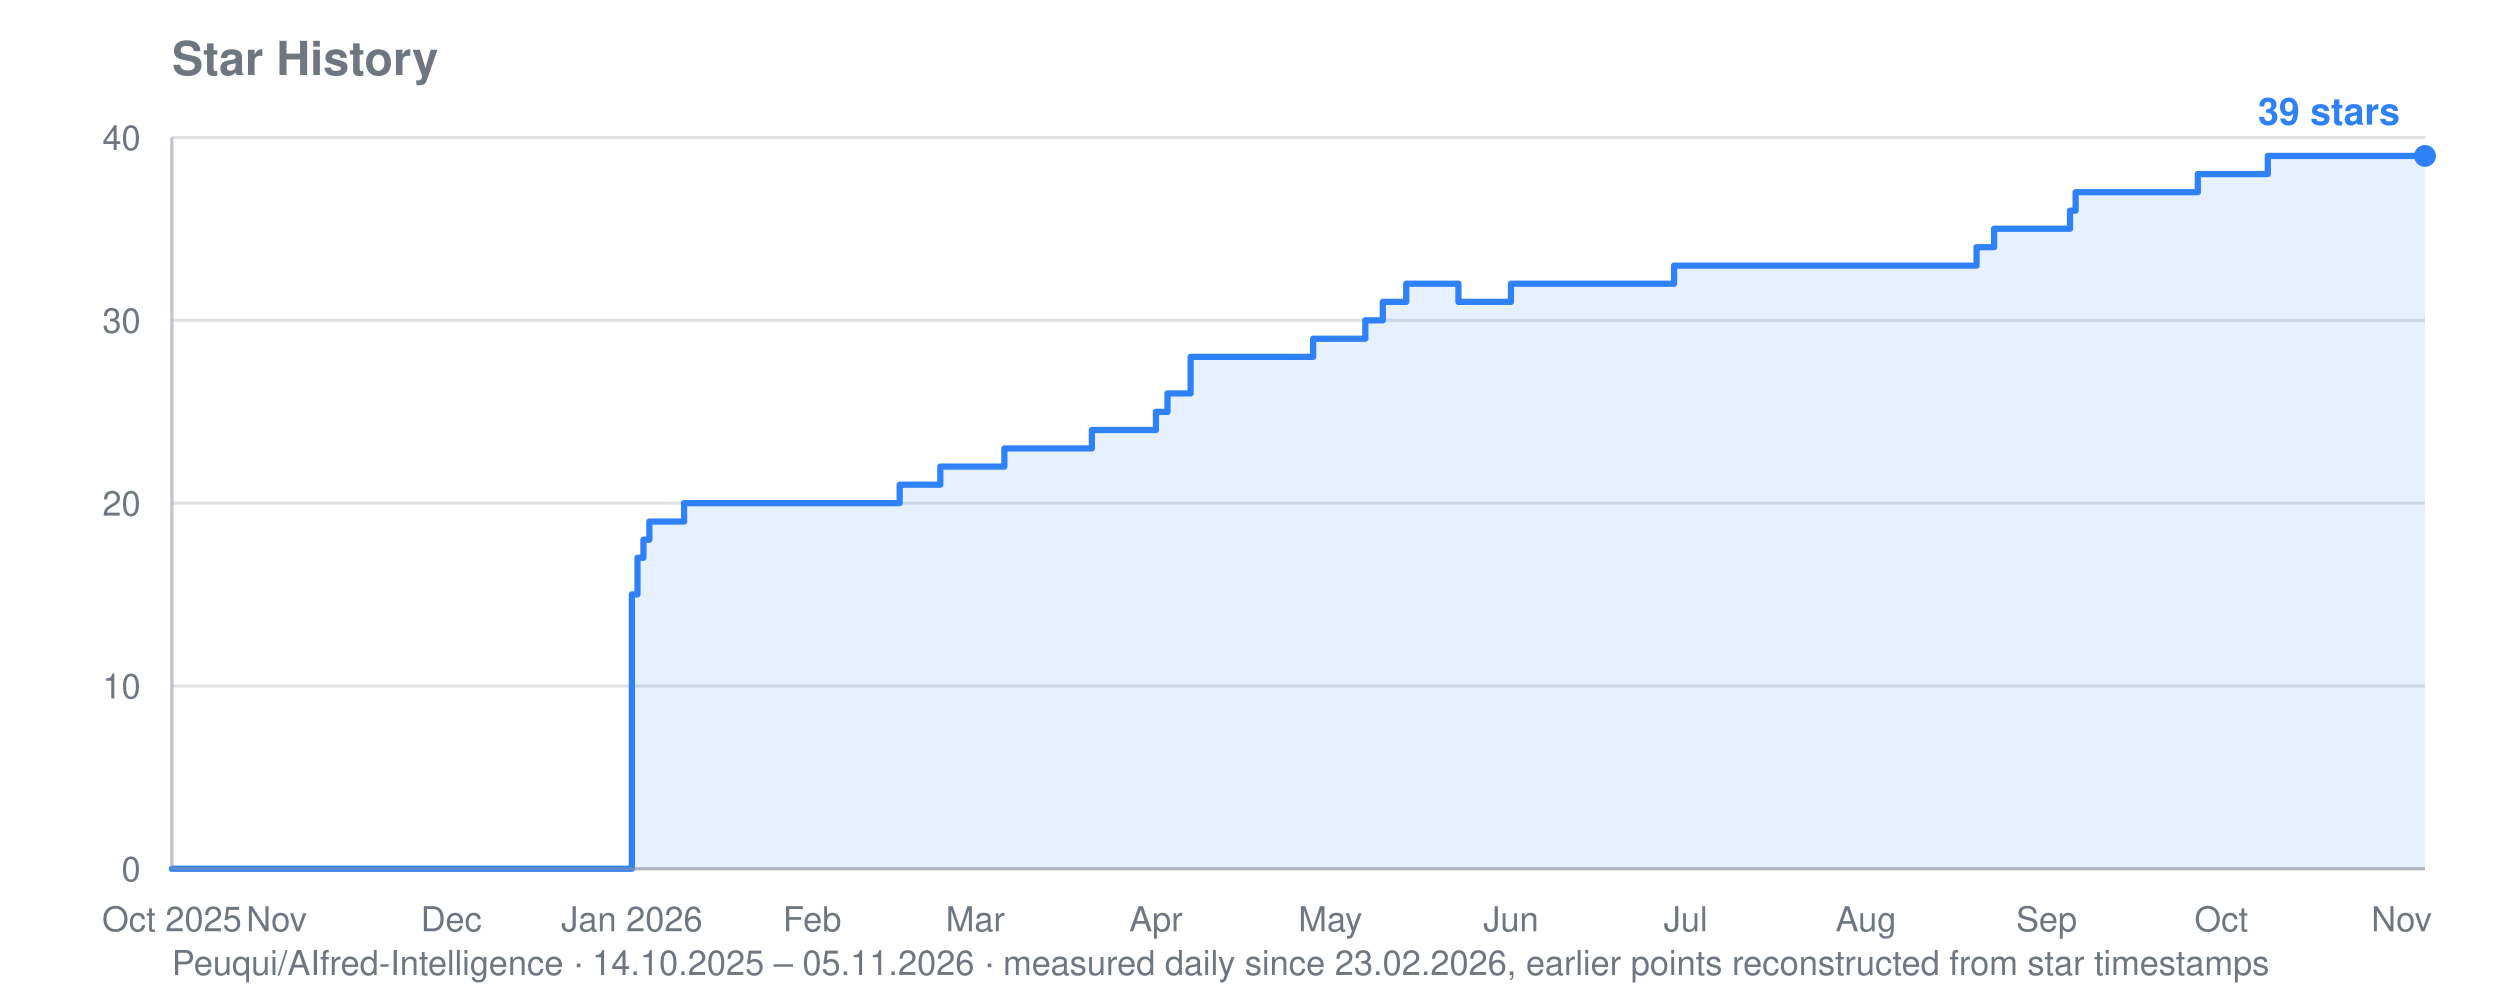
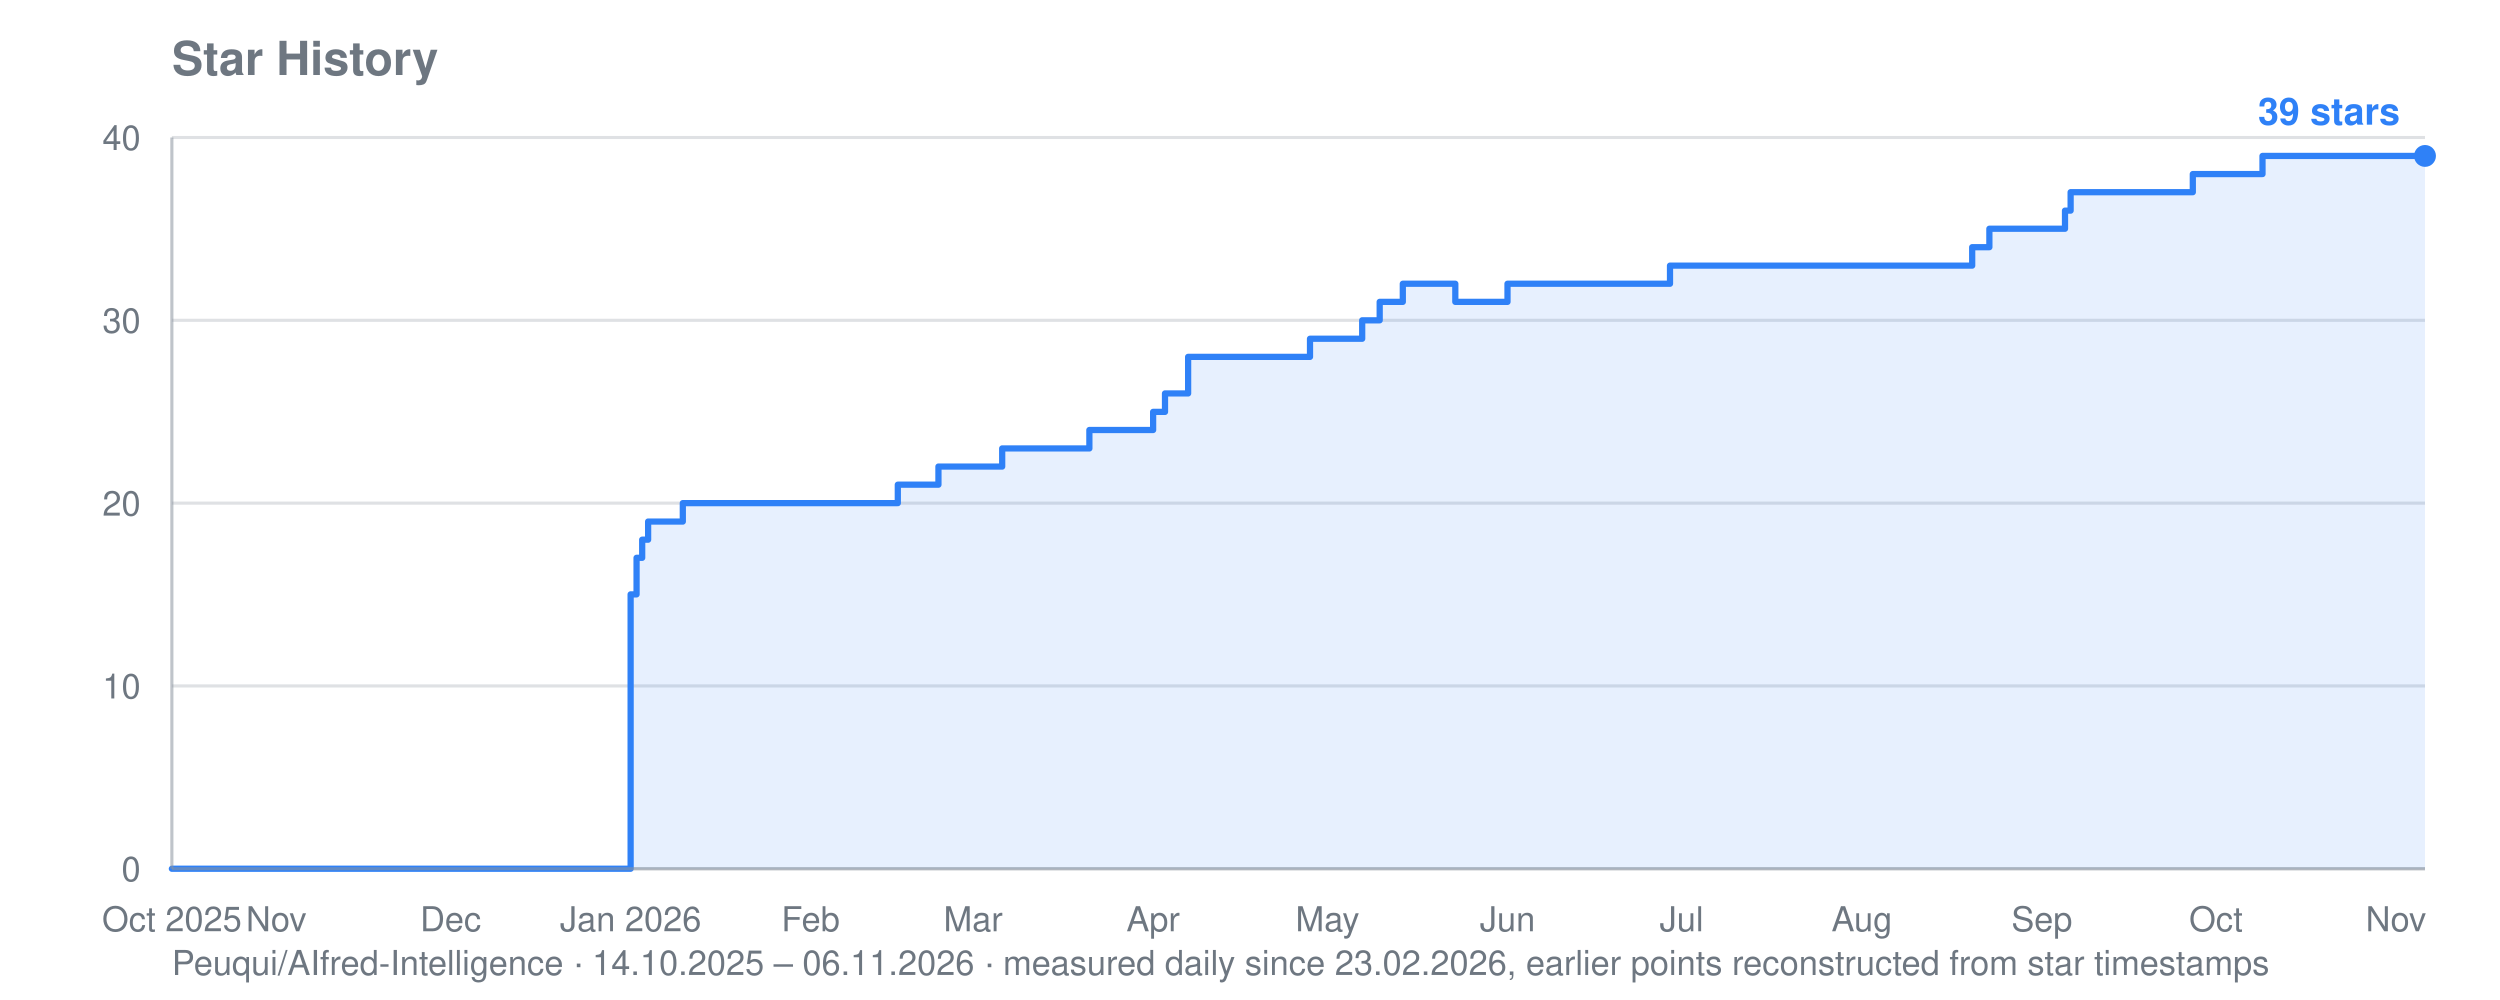
<svg xmlns="http://www.w3.org/2000/svg" viewBox="0 0 800 320" width="800" height="320" role="img" aria-label="Star history for Peuqui/AIfred-Intelligence: 39 stars">
  <text font-family="system-ui, -apple-system, Segoe UI, Helvetica, Arial, sans-serif" font-size="15" font-weight="600" fill="#6e7781" x="55" y="24">Star History</text>
-   <text font-family="system-ui, -apple-system, Segoe UI, Helvetica, Arial, sans-serif" font-size="11" fill="#6e7781" x="55" y="312">Peuqui/AIfred-Intelligence · 14.10.2025 – 05.11.2026 · measured daily since 23.02.2026, earlier points reconstructed from star timestamps</text>
+   <text font-family="system-ui, -apple-system, Segoe UI, Helvetica, Arial, sans-serif" font-size="11" fill="#6e7781" x="55" y="312">Peuqui/AIfred-Intelligence · 14.10.2025 – 06.11.2026 · measured daily since 23.02.2026, earlier points reconstructed from star timestamps</text>
  <line stroke="#8b949e" stroke-width="1" opacity="0.28" x1="55" y1="278.0" x2="776" y2="278.0" />
  <text font-family="system-ui, -apple-system, Segoe UI, Helvetica, Arial, sans-serif" font-size="11" fill="#6e7781" x="45" y="282.0" text-anchor="end">0</text>
  <line stroke="#8b949e" stroke-width="1" opacity="0.28" x1="55" y1="219.5" x2="776" y2="219.5" />
  <text font-family="system-ui, -apple-system, Segoe UI, Helvetica, Arial, sans-serif" font-size="11" fill="#6e7781" x="45" y="223.5" text-anchor="end">10</text>
  <line stroke="#8b949e" stroke-width="1" opacity="0.28" x1="55" y1="161.0" x2="776" y2="161.0" />
  <text font-family="system-ui, -apple-system, Segoe UI, Helvetica, Arial, sans-serif" font-size="11" fill="#6e7781" x="45" y="165.0" text-anchor="end">20</text>
  <line stroke="#8b949e" stroke-width="1" opacity="0.28" x1="55" y1="102.5" x2="776" y2="102.5" />
  <text font-family="system-ui, -apple-system, Segoe UI, Helvetica, Arial, sans-serif" font-size="11" fill="#6e7781" x="45" y="106.5" text-anchor="end">30</text>
  <line stroke="#8b949e" stroke-width="1" opacity="0.28" x1="55" y1="44.0" x2="776" y2="44.0" />
  <text font-family="system-ui, -apple-system, Segoe UI, Helvetica, Arial, sans-serif" font-size="11" fill="#6e7781" x="45" y="48.0" text-anchor="end">40</text>
  <text font-family="system-ui, -apple-system, Segoe UI, Helvetica, Arial, sans-serif" font-size="11" fill="#6e7781" x="55.0" y="298" text-anchor="middle">Oct 2025</text>
-   <text font-family="system-ui, -apple-system, Segoe UI, Helvetica, Arial, sans-serif" font-size="11" fill="#6e7781" x="88.5" y="298" text-anchor="middle">Nov</text>
-   <text font-family="system-ui, -apple-system, Segoe UI, Helvetica, Arial, sans-serif" font-size="11" fill="#6e7781" x="144.4" y="298" text-anchor="middle">Dec</text>
-   <text font-family="system-ui, -apple-system, Segoe UI, Helvetica, Arial, sans-serif" font-size="11" fill="#6e7781" x="202.2" y="298" text-anchor="middle">Jan 2026</text>
-   <text font-family="system-ui, -apple-system, Segoe UI, Helvetica, Arial, sans-serif" font-size="11" fill="#6e7781" x="259.9" y="298" text-anchor="middle">Feb</text>
-   <text font-family="system-ui, -apple-system, Segoe UI, Helvetica, Arial, sans-serif" font-size="11" fill="#6e7781" x="312.1" y="298" text-anchor="middle">Mar</text>
-   <text font-family="system-ui, -apple-system, Segoe UI, Helvetica, Arial, sans-serif" font-size="11" fill="#6e7781" x="369.9" y="298" text-anchor="middle">Apr</text>
-   <text font-family="system-ui, -apple-system, Segoe UI, Helvetica, Arial, sans-serif" font-size="11" fill="#6e7781" x="425.7" y="298" text-anchor="middle">May</text>
-   <text font-family="system-ui, -apple-system, Segoe UI, Helvetica, Arial, sans-serif" font-size="11" fill="#6e7781" x="483.5" y="298" text-anchor="middle">Jun</text>
-   <text font-family="system-ui, -apple-system, Segoe UI, Helvetica, Arial, sans-serif" font-size="11" fill="#6e7781" x="539.4" y="298" text-anchor="middle">Jul</text>
-   <text font-family="system-ui, -apple-system, Segoe UI, Helvetica, Arial, sans-serif" font-size="11" fill="#6e7781" x="597.1" y="298" text-anchor="middle">Aug</text>
-   <text font-family="system-ui, -apple-system, Segoe UI, Helvetica, Arial, sans-serif" font-size="11" fill="#6e7781" x="654.9" y="298" text-anchor="middle">Sep</text>
-   <text font-family="system-ui, -apple-system, Segoe UI, Helvetica, Arial, sans-serif" font-size="11" fill="#6e7781" x="710.8" y="298" text-anchor="middle">Oct</text>
-   <text font-family="system-ui, -apple-system, Segoe UI, Helvetica, Arial, sans-serif" font-size="11" fill="#6e7781" x="768.5" y="298" text-anchor="middle">Nov</text>
-   <polygon fill="#2f81f7" opacity="0.12" points="55.0,278.0 55.0,278.0 202.2,278.0 202.2,190.2 204.0,190.2 204.0,178.5 205.9,178.5 205.9,172.7 207.8,172.7 207.8,166.9 218.9,166.9 218.9,161.0 287.9,161.0 287.9,155.1 300.9,155.1 300.9,149.3 302.8,149.3 302.8,149.3 304.6,149.3 304.6,149.3 306.5,149.3 306.5,149.3 308.4,149.3 308.4,149.3 310.2,149.3 310.2,149.3 312.1,149.3 312.1,149.3 314.0,149.3 314.0,149.3 315.8,149.3 315.8,149.3 317.7,149.3 317.7,149.3 319.6,149.3 319.6,149.3 321.4,149.3 321.4,143.5 323.3,143.5 323.3,143.5 325.1,143.5 325.1,143.5 327.0,143.5 327.0,143.5 328.9,143.5 328.9,143.5 330.7,143.5 330.7,143.5 332.6,143.5 332.6,143.5 334.5,143.5 334.5,143.5 336.3,143.5 336.3,143.5 338.2,143.5 338.2,143.5 340.0,143.5 340.0,143.5 341.9,143.5 341.9,143.5 343.8,143.5 343.8,143.5 345.6,143.5 345.6,143.5 347.5,143.5 347.5,143.5 349.4,143.5 349.4,137.6 351.2,137.6 351.2,137.6 353.1,137.6 353.1,137.6 355.0,137.6 355.0,137.6 356.8,137.6 356.8,137.6 358.7,137.6 358.7,137.6 360.5,137.6 360.5,137.6 362.4,137.6 362.4,137.6 364.3,137.6 364.3,137.6 369.9,137.6 369.9,131.8 371.7,131.8 371.7,131.8 373.6,131.8 373.6,125.9 375.4,125.9 375.4,125.9 377.3,125.9 377.3,125.9 381.0,125.9 381.0,114.2 382.9,114.2 382.9,114.2 384.8,114.2 384.8,114.2 386.6,114.2 386.6,114.2 388.5,114.2 388.5,114.2 390.3,114.2 390.3,114.2 392.2,114.2 392.2,114.2 394.1,114.2 394.1,114.2 395.9,114.2 395.9,114.2 397.8,114.2 397.8,114.2 399.7,114.2 399.7,114.2 401.5,114.2 401.5,114.2 403.4,114.2 403.4,114.2 405.3,114.2 405.3,114.2 407.1,114.2 407.1,114.2 409.0,114.2 409.0,114.2 410.8,114.2 410.8,114.2 412.7,114.2 412.7,114.2 414.6,114.2 414.6,114.2 416.4,114.2 416.4,114.2 418.3,114.2 418.3,114.2 420.2,114.2 420.2,108.4 422.0,108.4 422.0,108.4 423.9,108.4 423.9,108.4 425.7,108.4 425.7,108.4 427.6,108.4 427.6,108.4 429.5,108.4 429.5,108.4 431.3,108.4 431.3,108.4 433.2,108.4 433.2,108.4 435.1,108.4 435.1,108.4 436.9,108.4 436.9,102.5 438.8,102.5 438.8,102.5 440.7,102.5 440.7,102.5 442.5,102.5 442.5,96.6 444.4,96.6 444.4,96.6 446.2,96.6 446.2,96.6 448.1,96.6 448.1,96.6 450.0,96.6 450.0,90.8 451.8,90.8 451.8,90.8 453.7,90.8 453.7,90.8 455.6,90.8 455.6,90.8 457.4,90.8 457.4,90.8 459.3,90.8 459.3,90.8 461.1,90.8 461.1,90.8 463.0,90.8 463.0,90.8 464.9,90.8 464.9,90.8 466.7,90.8 466.7,96.6 468.6,96.6 468.6,96.6 470.5,96.6 470.5,96.6 472.3,96.6 472.3,96.6 474.2,96.6 474.2,96.6 476.0,96.6 476.0,96.6 477.9,96.6 477.9,96.6 479.8,96.6 479.8,96.6 481.6,96.6 481.6,96.6 483.5,96.6 483.5,90.8 485.4,90.8 485.4,90.8 487.2,90.8 487.2,90.8 489.1,90.8 489.1,90.8 491.0,90.8 491.0,90.8 492.8,90.8 492.8,90.8 494.7,90.8 494.7,90.8 496.5,90.8 496.5,90.8 498.4,90.8 498.4,90.8 500.3,90.8 500.3,90.8 502.1,90.8 502.1,90.8 504.0,90.8 504.0,90.8 505.9,90.8 505.9,90.8 507.7,90.8 507.7,90.8 509.6,90.8 509.6,90.8 511.4,90.8 511.4,90.8 513.3,90.8 513.3,90.8 515.2,90.8 515.2,90.8 517.0,90.8 517.0,90.8 518.9,90.8 518.9,90.8 520.8,90.8 520.8,90.8 522.6,90.8 522.6,90.8 524.5,90.8 524.5,90.8 526.4,90.8 526.4,90.8 528.2,90.8 528.2,90.8 530.1,90.8 530.1,90.8 531.9,90.8 531.9,90.8 533.8,90.8 533.8,90.8 535.7,90.8 535.7,85.0 537.5,85.0 537.5,85.0 539.4,85.0 539.4,85.0 541.3,85.0 541.3,85.0 543.1,85.0 543.1,85.0 545.0,85.0 545.0,85.0 546.8,85.0 546.8,85.0 548.7,85.0 548.7,85.0 550.6,85.0 550.6,85.0 552.4,85.0 552.4,85.0 554.3,85.0 554.3,85.0 556.2,85.0 556.2,85.0 558.0,85.0 558.0,85.0 559.9,85.0 559.9,85.0 561.7,85.0 561.7,85.0 563.6,85.0 563.6,85.0 565.5,85.0 565.5,85.0 567.3,85.0 567.3,85.0 569.2,85.0 569.2,85.0 571.1,85.0 571.1,85.0 572.9,85.0 572.9,85.0 574.8,85.0 574.8,85.0 576.7,85.0 576.7,85.0 578.5,85.0 578.5,85.0 580.4,85.0 580.4,85.0 582.2,85.0 582.2,85.0 584.1,85.0 584.1,85.0 586.0,85.0 586.0,85.0 587.8,85.0 587.8,85.0 589.7,85.0 589.7,85.0 591.6,85.0 591.6,85.0 593.4,85.0 593.4,85.0 595.3,85.0 595.3,85.0 597.1,85.0 597.1,85.0 599.0,85.0 599.0,85.0 600.9,85.0 600.9,85.0 602.7,85.0 602.7,85.0 604.6,85.0 604.6,85.0 606.5,85.0 606.5,85.0 608.3,85.0 608.3,85.0 610.2,85.0 610.2,85.0 612.1,85.0 612.1,85.0 613.9,85.0 613.9,85.0 615.8,85.0 615.8,85.0 617.6,85.0 617.6,85.0 619.5,85.0 619.5,85.0 621.4,85.0 621.4,85.0 623.2,85.0 623.2,85.0 625.1,85.0 625.1,85.0 627.0,85.0 627.0,85.0 628.8,85.0 628.8,85.0 630.7,85.0 630.7,85.0 632.5,85.0 632.5,79.1 634.4,79.1 634.4,79.1 636.3,79.1 636.3,79.1 638.1,79.1 638.1,73.2 640.0,73.2 640.0,73.2 641.9,73.2 641.9,73.2 643.7,73.2 643.7,73.2 645.6,73.2 645.6,73.2 647.4,73.2 647.4,73.2 649.3,73.2 649.3,73.2 651.2,73.2 651.2,73.2 653.0,73.2 653.0,73.2 654.9,73.2 654.9,73.2 656.8,73.2 656.8,73.2 658.6,73.2 658.6,73.2 660.5,73.2 660.5,73.2 662.4,73.2 662.4,67.4 664.2,67.4 664.2,61.5 666.1,61.5 666.1,61.5 667.9,61.5 667.9,61.5 669.8,61.5 669.8,61.5 671.7,61.5 671.7,61.5 673.5,61.5 673.5,61.5 675.4,61.5 675.4,61.5 677.3,61.5 677.3,61.5 679.1,61.5 679.1,61.5 681.0,61.5 681.0,61.5 682.8,61.5 682.8,61.5 684.7,61.5 684.7,61.5 686.6,61.5 686.6,61.5 688.4,61.5 688.4,61.5 690.3,61.5 690.3,61.5 692.2,61.5 692.2,61.5 694.0,61.5 694.0,61.5 695.9,61.5 695.9,61.5 697.8,61.5 697.8,61.5 699.6,61.5 699.6,61.5 701.5,61.5 701.5,61.5 703.3,61.5 703.3,55.7 705.2,55.7 705.2,55.7 707.1,55.7 707.1,55.7 708.9,55.7 708.9,55.7 710.8,55.7 710.8,55.7 712.7,55.7 712.7,55.7 714.5,55.7 714.5,55.7 716.4,55.7 716.4,55.7 718.2,55.7 718.2,55.7 720.1,55.7 720.1,55.7 722.0,55.7 722.0,55.7 723.8,55.7 723.8,55.7 725.7,55.7 725.7,49.9 727.6,49.9 727.6,49.9 729.4,49.9 729.4,49.9 731.3,49.9 731.3,49.9 733.1,49.9 733.1,49.9 735.0,49.9 735.0,49.9 736.9,49.9 736.9,49.9 738.7,49.9 738.7,49.9 740.6,49.9 740.6,49.9 742.5,49.9 742.5,49.9 744.3,49.9 744.3,49.9 746.2,49.9 746.2,49.9 748.1,49.9 748.1,49.9 749.9,49.9 749.9,49.9 751.8,49.9 751.8,49.9 753.6,49.9 753.6,49.9 755.5,49.9 755.5,49.9 757.4,49.9 757.4,49.9 759.2,49.9 759.2,49.9 761.1,49.9 761.1,49.9 763.0,49.9 763.0,49.9 764.8,49.9 764.8,49.9 766.7,49.9 766.7,49.9 768.5,49.9 768.5,49.9 770.4,49.9 770.4,49.9 772.3,49.9 772.3,49.9 774.1,49.9 774.1,49.9 776.0,49.9 776.0,49.9 776.0,278.0" />
-   <polyline fill="none" stroke="#2f81f7" stroke-width="2" stroke-linejoin="round" stroke-linecap="round" points="55.0,278.0 202.2,278.0 202.2,190.2 204.0,190.2 204.0,178.5 205.9,178.5 205.9,172.7 207.8,172.7 207.8,166.9 218.9,166.9 218.9,161.0 287.9,161.0 287.9,155.1 300.9,155.1 300.9,149.3 302.8,149.3 302.8,149.3 304.6,149.3 304.6,149.3 306.5,149.3 306.5,149.3 308.4,149.3 308.4,149.3 310.2,149.3 310.2,149.3 312.1,149.3 312.1,149.3 314.0,149.3 314.0,149.3 315.8,149.3 315.8,149.3 317.7,149.3 317.7,149.3 319.6,149.3 319.6,149.3 321.4,149.3 321.4,143.5 323.3,143.5 323.3,143.5 325.1,143.5 325.1,143.5 327.0,143.5 327.0,143.5 328.9,143.5 328.9,143.5 330.7,143.5 330.7,143.5 332.6,143.5 332.6,143.5 334.5,143.5 334.5,143.5 336.3,143.5 336.3,143.5 338.2,143.5 338.2,143.5 340.0,143.5 340.0,143.5 341.9,143.5 341.9,143.5 343.8,143.5 343.8,143.5 345.6,143.5 345.6,143.5 347.5,143.5 347.5,143.5 349.4,143.5 349.4,137.6 351.2,137.6 351.2,137.6 353.1,137.6 353.1,137.6 355.0,137.6 355.0,137.6 356.8,137.6 356.8,137.6 358.7,137.6 358.7,137.6 360.5,137.6 360.5,137.6 362.4,137.6 362.4,137.6 364.3,137.6 364.3,137.6 369.9,137.6 369.9,131.8 371.7,131.8 371.7,131.8 373.6,131.8 373.6,125.9 375.4,125.9 375.4,125.9 377.3,125.9 377.3,125.9 381.0,125.9 381.0,114.2 382.9,114.2 382.9,114.2 384.8,114.2 384.8,114.2 386.6,114.2 386.6,114.2 388.5,114.2 388.5,114.2 390.3,114.2 390.3,114.2 392.2,114.2 392.2,114.2 394.1,114.2 394.1,114.2 395.9,114.2 395.9,114.2 397.8,114.2 397.8,114.2 399.7,114.2 399.7,114.2 401.5,114.2 401.5,114.2 403.4,114.2 403.4,114.2 405.3,114.2 405.3,114.2 407.1,114.2 407.1,114.2 409.0,114.2 409.0,114.2 410.8,114.2 410.8,114.2 412.7,114.2 412.7,114.2 414.6,114.2 414.6,114.2 416.4,114.2 416.4,114.2 418.3,114.2 418.3,114.2 420.2,114.2 420.2,108.4 422.0,108.4 422.0,108.4 423.9,108.4 423.9,108.4 425.7,108.4 425.7,108.4 427.6,108.4 427.6,108.4 429.5,108.4 429.5,108.4 431.3,108.4 431.3,108.4 433.2,108.4 433.2,108.4 435.1,108.4 435.1,108.4 436.9,108.4 436.9,102.5 438.8,102.5 438.8,102.5 440.7,102.5 440.7,102.5 442.5,102.5 442.5,96.6 444.4,96.6 444.4,96.6 446.2,96.6 446.2,96.6 448.1,96.6 448.1,96.6 450.0,96.6 450.0,90.8 451.8,90.8 451.8,90.8 453.7,90.8 453.7,90.8 455.6,90.8 455.6,90.8 457.4,90.8 457.4,90.8 459.3,90.8 459.3,90.8 461.1,90.8 461.1,90.8 463.0,90.8 463.0,90.8 464.9,90.8 464.9,90.8 466.7,90.8 466.7,96.6 468.6,96.6 468.6,96.6 470.5,96.6 470.5,96.6 472.3,96.6 472.3,96.6 474.2,96.6 474.2,96.6 476.0,96.6 476.0,96.6 477.9,96.6 477.9,96.6 479.8,96.6 479.8,96.6 481.6,96.6 481.6,96.6 483.5,96.6 483.5,90.8 485.4,90.8 485.4,90.8 487.2,90.8 487.2,90.8 489.1,90.8 489.1,90.8 491.0,90.8 491.0,90.8 492.8,90.8 492.8,90.8 494.7,90.8 494.7,90.8 496.5,90.8 496.5,90.8 498.4,90.8 498.4,90.8 500.3,90.8 500.3,90.8 502.1,90.8 502.1,90.8 504.0,90.8 504.0,90.8 505.9,90.8 505.9,90.8 507.7,90.8 507.7,90.8 509.6,90.8 509.6,90.8 511.4,90.8 511.4,90.8 513.3,90.8 513.3,90.8 515.2,90.8 515.2,90.8 517.0,90.8 517.0,90.8 518.9,90.8 518.9,90.8 520.8,90.8 520.8,90.8 522.6,90.8 522.6,90.8 524.5,90.8 524.5,90.8 526.4,90.8 526.4,90.8 528.2,90.8 528.2,90.8 530.1,90.8 530.1,90.8 531.9,90.8 531.9,90.8 533.8,90.8 533.8,90.8 535.7,90.8 535.7,85.0 537.5,85.0 537.5,85.0 539.4,85.0 539.4,85.0 541.3,85.0 541.3,85.0 543.1,85.0 543.1,85.0 545.0,85.0 545.0,85.0 546.8,85.0 546.8,85.0 548.7,85.0 548.7,85.0 550.6,85.0 550.6,85.0 552.4,85.0 552.4,85.0 554.3,85.0 554.3,85.0 556.2,85.0 556.2,85.0 558.0,85.0 558.0,85.0 559.9,85.0 559.9,85.0 561.7,85.0 561.7,85.0 563.6,85.0 563.6,85.0 565.5,85.0 565.5,85.0 567.3,85.0 567.3,85.0 569.2,85.0 569.2,85.0 571.1,85.0 571.1,85.0 572.9,85.0 572.9,85.0 574.8,85.0 574.8,85.0 576.7,85.0 576.7,85.0 578.5,85.0 578.5,85.0 580.4,85.0 580.4,85.0 582.2,85.0 582.2,85.0 584.1,85.0 584.1,85.0 586.0,85.0 586.0,85.0 587.8,85.0 587.8,85.0 589.7,85.0 589.7,85.0 591.6,85.0 591.6,85.0 593.4,85.0 593.4,85.0 595.3,85.0 595.3,85.0 597.1,85.0 597.1,85.0 599.0,85.0 599.0,85.0 600.9,85.0 600.9,85.0 602.7,85.0 602.7,85.0 604.6,85.0 604.6,85.0 606.5,85.0 606.5,85.0 608.3,85.0 608.3,85.0 610.2,85.0 610.2,85.0 612.1,85.0 612.1,85.0 613.9,85.0 613.9,85.0 615.8,85.0 615.8,85.0 617.6,85.0 617.6,85.0 619.5,85.0 619.5,85.0 621.4,85.0 621.4,85.0 623.2,85.0 623.2,85.0 625.1,85.0 625.1,85.0 627.0,85.0 627.0,85.0 628.8,85.0 628.8,85.0 630.7,85.0 630.7,85.0 632.5,85.0 632.5,79.1 634.4,79.1 634.4,79.1 636.3,79.1 636.3,79.1 638.1,79.1 638.1,73.2 640.0,73.2 640.0,73.2 641.9,73.2 641.9,73.2 643.7,73.2 643.7,73.2 645.6,73.2 645.6,73.2 647.4,73.2 647.4,73.2 649.3,73.2 649.3,73.2 651.2,73.2 651.2,73.2 653.0,73.2 653.0,73.2 654.9,73.2 654.9,73.2 656.8,73.2 656.8,73.2 658.6,73.2 658.6,73.2 660.5,73.2 660.5,73.2 662.4,73.2 662.4,67.4 664.2,67.4 664.2,61.5 666.1,61.5 666.1,61.5 667.9,61.5 667.9,61.5 669.8,61.5 669.8,61.5 671.7,61.5 671.7,61.5 673.5,61.5 673.5,61.5 675.4,61.5 675.4,61.5 677.3,61.5 677.3,61.5 679.1,61.5 679.1,61.5 681.0,61.5 681.0,61.5 682.8,61.5 682.8,61.5 684.7,61.5 684.7,61.5 686.6,61.5 686.6,61.5 688.4,61.5 688.4,61.5 690.3,61.5 690.3,61.5 692.2,61.5 692.2,61.5 694.0,61.5 694.0,61.5 695.9,61.5 695.9,61.5 697.8,61.5 697.8,61.5 699.6,61.5 699.6,61.5 701.5,61.5 701.5,61.5 703.3,61.5 703.3,55.7 705.2,55.7 705.2,55.7 707.1,55.7 707.1,55.7 708.9,55.7 708.9,55.7 710.8,55.7 710.8,55.7 712.7,55.7 712.7,55.7 714.5,55.7 714.5,55.7 716.4,55.7 716.4,55.7 718.2,55.7 718.2,55.7 720.1,55.7 720.1,55.7 722.0,55.7 722.0,55.7 723.8,55.7 723.8,55.7 725.7,55.7 725.7,49.9 727.6,49.9 727.6,49.9 729.4,49.9 729.4,49.9 731.3,49.9 731.3,49.9 733.1,49.9 733.1,49.9 735.0,49.9 735.0,49.9 736.9,49.9 736.9,49.9 738.7,49.9 738.7,49.9 740.6,49.9 740.6,49.9 742.5,49.9 742.5,49.9 744.3,49.9 744.3,49.9 746.2,49.9 746.2,49.9 748.1,49.9 748.1,49.9 749.9,49.9 749.9,49.9 751.8,49.9 751.8,49.9 753.6,49.9 753.6,49.9 755.5,49.9 755.5,49.9 757.4,49.9 757.4,49.9 759.2,49.9 759.2,49.9 761.1,49.9 761.1,49.9 763.0,49.9 763.0,49.9 764.8,49.9 764.8,49.9 766.7,49.9 766.7,49.9 768.5,49.9 768.5,49.9 770.4,49.9 770.4,49.9 772.3,49.9 772.3,49.9 774.1,49.9 774.1,49.9 776.0,49.9 776.0,49.9" />
+   <text font-family="system-ui, -apple-system, Segoe UI, Helvetica, Arial, sans-serif" font-size="11" fill="#6e7781" x="88.4" y="298" text-anchor="middle">Nov</text>
+   <text font-family="system-ui, -apple-system, Segoe UI, Helvetica, Arial, sans-serif" font-size="11" fill="#6e7781" x="144.2" y="298" text-anchor="middle">Dec</text>
+   <text font-family="system-ui, -apple-system, Segoe UI, Helvetica, Arial, sans-serif" font-size="11" fill="#6e7781" x="201.8" y="298" text-anchor="middle">Jan 2026</text>
+   <text font-family="system-ui, -apple-system, Segoe UI, Helvetica, Arial, sans-serif" font-size="11" fill="#6e7781" x="259.4" y="298" text-anchor="middle">Feb</text>
+   <text font-family="system-ui, -apple-system, Segoe UI, Helvetica, Arial, sans-serif" font-size="11" fill="#6e7781" x="311.4" y="298" text-anchor="middle">Mar</text>
+   <text font-family="system-ui, -apple-system, Segoe UI, Helvetica, Arial, sans-serif" font-size="11" fill="#6e7781" x="369.0" y="298" text-anchor="middle">Apr</text>
+   <text font-family="system-ui, -apple-system, Segoe UI, Helvetica, Arial, sans-serif" font-size="11" fill="#6e7781" x="424.8" y="298" text-anchor="middle">May</text>
+   <text font-family="system-ui, -apple-system, Segoe UI, Helvetica, Arial, sans-serif" font-size="11" fill="#6e7781" x="482.4" y="298" text-anchor="middle">Jun</text>
+   <text font-family="system-ui, -apple-system, Segoe UI, Helvetica, Arial, sans-serif" font-size="11" fill="#6e7781" x="538.1" y="298" text-anchor="middle">Jul</text>
+   <text font-family="system-ui, -apple-system, Segoe UI, Helvetica, Arial, sans-serif" font-size="11" fill="#6e7781" x="595.8" y="298" text-anchor="middle">Aug</text>
+   <text font-family="system-ui, -apple-system, Segoe UI, Helvetica, Arial, sans-serif" font-size="11" fill="#6e7781" x="653.4" y="298" text-anchor="middle">Sep</text>
+   <text font-family="system-ui, -apple-system, Segoe UI, Helvetica, Arial, sans-serif" font-size="11" fill="#6e7781" x="709.1" y="298" text-anchor="middle">Oct</text>
+   <text font-family="system-ui, -apple-system, Segoe UI, Helvetica, Arial, sans-serif" font-size="11" fill="#6e7781" x="766.7" y="298" text-anchor="middle">Nov</text>
+   <polygon fill="#2f81f7" opacity="0.12" points="55.0,278.0 55.0,278.0 201.8,278.0 201.8,190.2 203.7,190.2 203.7,178.5 205.5,178.5 205.5,172.7 207.4,172.7 207.4,166.9 218.5,166.9 218.5,161.0 287.3,161.0 287.3,155.1 300.3,155.1 300.3,149.3 302.1,149.3 302.1,149.3 304.0,149.3 304.0,149.3 305.9,149.3 305.9,149.3 307.7,149.3 307.7,149.3 309.6,149.3 309.6,149.3 311.4,149.3 311.4,149.3 313.3,149.3 313.3,149.3 315.2,149.3 315.2,149.3 317.0,149.3 317.0,149.3 318.9,149.3 318.9,149.3 320.7,149.3 320.7,143.5 322.6,143.5 322.6,143.5 324.4,143.5 324.4,143.5 326.3,143.5 326.3,143.5 328.2,143.5 328.2,143.5 330.0,143.5 330.0,143.5 331.9,143.5 331.9,143.5 333.7,143.5 333.7,143.5 335.6,143.5 335.6,143.5 337.5,143.5 337.5,143.5 339.3,143.5 339.3,143.5 341.2,143.5 341.2,143.5 343.0,143.5 343.0,143.5 344.9,143.5 344.9,143.5 346.7,143.5 346.7,143.5 348.6,143.5 348.6,137.6 350.5,137.6 350.5,137.6 352.3,137.6 352.3,137.6 354.2,137.6 354.2,137.6 356.0,137.6 356.0,137.6 357.9,137.6 357.9,137.6 359.8,137.6 359.8,137.6 361.6,137.6 361.6,137.6 363.5,137.6 363.5,137.6 369.0,137.6 369.0,131.8 370.9,131.8 370.9,131.8 372.8,131.8 372.8,125.9 374.6,125.9 374.6,125.9 376.5,125.9 376.5,125.9 380.2,125.9 380.2,114.2 382.1,114.2 382.1,114.2 383.9,114.2 383.9,114.2 385.8,114.2 385.8,114.2 387.6,114.2 387.6,114.2 389.5,114.2 389.5,114.2 391.3,114.2 391.3,114.2 393.2,114.2 393.2,114.2 395.1,114.2 395.1,114.2 396.9,114.2 396.9,114.2 398.8,114.2 398.8,114.2 400.6,114.2 400.6,114.2 402.5,114.2 402.5,114.2 404.4,114.2 404.4,114.2 406.2,114.2 406.2,114.2 408.1,114.2 408.1,114.2 409.9,114.2 409.9,114.2 411.8,114.2 411.8,114.2 413.6,114.2 413.6,114.2 415.5,114.2 415.5,114.2 417.4,114.2 417.4,114.2 419.2,114.2 419.2,108.4 421.1,108.4 421.1,108.4 422.9,108.4 422.9,108.4 424.8,108.4 424.8,108.4 426.6,108.4 426.6,108.4 428.5,108.4 428.5,108.4 430.4,108.4 430.4,108.4 432.2,108.4 432.2,108.4 434.1,108.4 434.1,108.4 435.9,108.4 435.9,102.5 437.8,102.5 437.8,102.5 439.7,102.5 439.7,102.5 441.5,102.5 441.5,96.6 443.4,96.6 443.4,96.6 445.2,96.6 445.2,96.6 447.1,96.6 447.1,96.6 448.9,96.6 448.9,90.8 450.8,90.8 450.8,90.8 452.7,90.8 452.7,90.8 454.5,90.8 454.5,90.8 456.4,90.8 456.4,90.8 458.2,90.8 458.2,90.8 460.1,90.8 460.1,90.8 462.0,90.8 462.0,90.8 463.8,90.8 463.8,90.8 465.7,90.8 465.7,96.6 467.5,96.6 467.5,96.6 469.4,96.6 469.4,96.6 471.2,96.6 471.2,96.6 473.1,96.6 473.1,96.6 475.0,96.6 475.0,96.6 476.8,96.6 476.8,96.6 478.7,96.6 478.7,96.6 480.5,96.6 480.5,96.6 482.4,96.6 482.4,90.8 484.3,90.8 484.3,90.8 486.1,90.8 486.1,90.8 488.0,90.8 488.0,90.8 489.8,90.8 489.8,90.8 491.7,90.8 491.7,90.8 493.5,90.8 493.5,90.8 495.4,90.8 495.4,90.8 497.3,90.8 497.3,90.8 499.1,90.8 499.1,90.8 501.0,90.8 501.0,90.8 502.8,90.8 502.8,90.8 504.7,90.8 504.7,90.8 506.6,90.8 506.6,90.8 508.4,90.8 508.4,90.8 510.3,90.8 510.3,90.8 512.1,90.8 512.1,90.8 514.0,90.8 514.0,90.8 515.8,90.8 515.8,90.8 517.7,90.8 517.7,90.8 519.6,90.8 519.6,90.8 521.4,90.8 521.4,90.8 523.3,90.8 523.3,90.8 525.1,90.8 525.1,90.8 527.0,90.8 527.0,90.8 528.9,90.8 528.9,90.8 530.7,90.8 530.7,90.8 532.6,90.8 532.6,90.8 534.4,90.8 534.4,85.0 536.3,85.0 536.3,85.0 538.1,85.0 538.1,85.0 540.0,85.0 540.0,85.0 541.9,85.0 541.9,85.0 543.7,85.0 543.7,85.0 545.6,85.0 545.6,85.0 547.4,85.0 547.4,85.0 549.3,85.0 549.3,85.0 551.2,85.0 551.2,85.0 553.0,85.0 553.0,85.0 554.9,85.0 554.9,85.0 556.7,85.0 556.7,85.0 558.6,85.0 558.6,85.0 560.4,85.0 560.4,85.0 562.3,85.0 562.3,85.0 564.2,85.0 564.2,85.0 566.0,85.0 566.0,85.0 567.9,85.0 567.9,85.0 569.7,85.0 569.7,85.0 571.6,85.0 571.6,85.0 573.5,85.0 573.5,85.0 575.3,85.0 575.3,85.0 577.2,85.0 577.2,85.0 579.0,85.0 579.0,85.0 580.9,85.0 580.9,85.0 582.7,85.0 582.7,85.0 584.6,85.0 584.6,85.0 586.5,85.0 586.5,85.0 588.3,85.0 588.3,85.0 590.2,85.0 590.2,85.0 592.0,85.0 592.0,85.0 593.9,85.0 593.9,85.0 595.8,85.0 595.8,85.0 597.6,85.0 597.6,85.0 599.5,85.0 599.5,85.0 601.3,85.0 601.3,85.0 603.2,85.0 603.2,85.0 605.0,85.0 605.0,85.0 606.9,85.0 606.9,85.0 608.8,85.0 608.8,85.0 610.6,85.0 610.6,85.0 612.5,85.0 612.5,85.0 614.3,85.0 614.3,85.0 616.2,85.0 616.2,85.0 618.0,85.0 618.0,85.0 619.9,85.0 619.9,85.0 621.8,85.0 621.8,85.0 623.6,85.0 623.6,85.0 625.5,85.0 625.5,85.0 627.3,85.0 627.3,85.0 629.2,85.0 629.2,85.0 631.1,85.0 631.1,79.1 632.9,79.1 632.9,79.1 634.8,79.1 634.8,79.1 636.6,79.1 636.6,73.2 638.5,73.2 638.5,73.2 640.3,73.2 640.3,73.2 642.2,73.2 642.2,73.2 644.1,73.2 644.1,73.2 645.9,73.2 645.9,73.2 647.8,73.2 647.8,73.2 649.6,73.2 649.6,73.2 651.5,73.2 651.5,73.2 653.4,73.2 653.4,73.2 655.2,73.2 655.2,73.2 657.1,73.2 657.1,73.2 658.9,73.2 658.9,73.2 660.8,73.2 660.8,67.4 662.6,67.4 662.6,61.5 664.5,61.5 664.5,61.5 666.4,61.5 666.4,61.5 668.2,61.5 668.2,61.5 670.1,61.5 670.1,61.5 671.9,61.5 671.9,61.5 673.8,61.5 673.8,61.5 675.7,61.5 675.7,61.5 677.5,61.5 677.5,61.5 679.4,61.5 679.4,61.5 681.2,61.5 681.2,61.5 683.1,61.5 683.1,61.5 684.9,61.5 684.9,61.5 686.8,61.5 686.8,61.5 688.7,61.5 688.7,61.5 690.5,61.5 690.5,61.5 692.4,61.5 692.4,61.5 694.2,61.5 694.2,61.5 696.1,61.5 696.1,61.5 698.0,61.5 698.0,61.5 699.8,61.5 699.8,61.5 701.7,61.5 701.7,55.7 703.5,55.7 703.5,55.7 705.4,55.7 705.4,55.7 707.2,55.7 707.2,55.7 709.1,55.7 709.1,55.7 711.0,55.7 711.0,55.7 712.8,55.7 712.8,55.7 714.7,55.7 714.7,55.7 716.5,55.7 716.5,55.7 718.4,55.7 718.4,55.7 720.3,55.7 720.3,55.7 722.1,55.7 722.1,55.7 724.0,55.7 724.0,49.9 725.8,49.9 725.8,49.9 727.7,49.9 727.7,49.9 729.5,49.9 729.5,49.9 731.4,49.9 731.4,49.9 733.3,49.9 733.3,49.9 735.1,49.9 735.1,49.9 737.0,49.9 737.0,49.9 738.8,49.9 738.8,49.9 740.7,49.9 740.7,49.9 742.6,49.9 742.6,49.9 744.4,49.9 744.4,49.9 746.3,49.9 746.3,49.9 748.1,49.9 748.1,49.9 750.0,49.9 750.0,49.9 751.8,49.9 751.8,49.9 753.7,49.9 753.7,49.9 755.6,49.9 755.6,49.9 757.4,49.9 757.4,49.9 759.3,49.9 759.3,49.9 761.1,49.9 761.1,49.9 763.0,49.9 763.0,49.9 764.9,49.9 764.9,49.9 766.7,49.9 766.7,49.9 768.6,49.9 768.6,49.9 770.4,49.9 770.4,49.9 772.3,49.9 772.3,49.9 774.1,49.9 774.1,49.9 776.0,49.9 776.0,49.9 776.0,278.0" />
+   <polyline fill="none" stroke="#2f81f7" stroke-width="2" stroke-linejoin="round" stroke-linecap="round" points="55.0,278.0 201.8,278.0 201.8,190.2 203.7,190.2 203.7,178.5 205.5,178.5 205.5,172.7 207.4,172.7 207.4,166.9 218.5,166.9 218.5,161.0 287.3,161.0 287.3,155.1 300.3,155.1 300.3,149.3 302.1,149.3 302.1,149.3 304.0,149.3 304.0,149.3 305.9,149.3 305.9,149.3 307.7,149.3 307.7,149.3 309.6,149.3 309.6,149.3 311.4,149.3 311.4,149.3 313.3,149.3 313.3,149.3 315.2,149.3 315.2,149.3 317.0,149.3 317.0,149.3 318.9,149.3 318.9,149.3 320.7,149.3 320.7,143.5 322.6,143.5 322.6,143.5 324.4,143.5 324.4,143.5 326.3,143.5 326.3,143.5 328.2,143.5 328.2,143.5 330.0,143.5 330.0,143.5 331.9,143.5 331.9,143.5 333.7,143.5 333.7,143.5 335.6,143.5 335.6,143.5 337.5,143.5 337.5,143.5 339.3,143.5 339.3,143.5 341.2,143.5 341.2,143.5 343.0,143.5 343.0,143.5 344.9,143.5 344.9,143.5 346.7,143.5 346.7,143.5 348.6,143.5 348.6,137.6 350.5,137.6 350.5,137.6 352.3,137.6 352.3,137.6 354.2,137.6 354.2,137.6 356.0,137.6 356.0,137.6 357.9,137.6 357.9,137.6 359.8,137.6 359.8,137.6 361.6,137.6 361.6,137.6 363.5,137.6 363.5,137.6 369.0,137.6 369.0,131.8 370.9,131.8 370.9,131.8 372.8,131.8 372.8,125.9 374.6,125.9 374.6,125.9 376.5,125.9 376.5,125.9 380.2,125.9 380.2,114.2 382.1,114.2 382.1,114.2 383.9,114.2 383.9,114.2 385.8,114.2 385.8,114.2 387.6,114.2 387.6,114.2 389.5,114.2 389.5,114.2 391.3,114.2 391.3,114.2 393.2,114.2 393.2,114.2 395.1,114.2 395.1,114.2 396.9,114.2 396.9,114.2 398.8,114.2 398.8,114.2 400.6,114.2 400.6,114.2 402.5,114.2 402.5,114.2 404.4,114.2 404.4,114.2 406.2,114.2 406.2,114.2 408.1,114.2 408.1,114.2 409.9,114.2 409.9,114.2 411.8,114.2 411.8,114.2 413.6,114.2 413.6,114.2 415.5,114.2 415.5,114.2 417.4,114.2 417.4,114.2 419.2,114.2 419.2,108.4 421.1,108.4 421.1,108.4 422.9,108.4 422.9,108.4 424.8,108.4 424.8,108.4 426.6,108.4 426.6,108.4 428.5,108.4 428.5,108.4 430.4,108.4 430.4,108.4 432.2,108.4 432.2,108.4 434.1,108.4 434.1,108.4 435.9,108.4 435.9,102.5 437.8,102.5 437.8,102.5 439.7,102.5 439.7,102.5 441.5,102.5 441.5,96.6 443.4,96.6 443.4,96.6 445.2,96.6 445.2,96.6 447.1,96.6 447.1,96.6 448.9,96.6 448.9,90.8 450.8,90.8 450.8,90.8 452.7,90.8 452.7,90.8 454.5,90.8 454.5,90.8 456.4,90.8 456.4,90.8 458.2,90.8 458.2,90.8 460.1,90.8 460.1,90.8 462.0,90.8 462.0,90.8 463.8,90.8 463.8,90.8 465.7,90.8 465.7,96.6 467.5,96.6 467.5,96.6 469.4,96.6 469.4,96.6 471.2,96.6 471.2,96.6 473.1,96.6 473.1,96.6 475.0,96.6 475.0,96.6 476.8,96.6 476.8,96.6 478.7,96.6 478.7,96.6 480.5,96.6 480.5,96.6 482.4,96.6 482.4,90.8 484.3,90.8 484.3,90.8 486.1,90.8 486.1,90.8 488.0,90.8 488.0,90.8 489.8,90.8 489.8,90.8 491.7,90.8 491.7,90.8 493.5,90.8 493.5,90.8 495.4,90.8 495.4,90.8 497.3,90.8 497.3,90.8 499.1,90.8 499.1,90.8 501.0,90.8 501.0,90.8 502.8,90.8 502.8,90.8 504.7,90.8 504.7,90.8 506.6,90.8 506.6,90.8 508.4,90.8 508.4,90.8 510.3,90.8 510.3,90.8 512.1,90.8 512.1,90.8 514.0,90.8 514.0,90.8 515.8,90.8 515.8,90.8 517.7,90.8 517.7,90.8 519.6,90.8 519.6,90.8 521.4,90.8 521.4,90.8 523.3,90.8 523.3,90.8 525.1,90.8 525.1,90.8 527.0,90.8 527.0,90.8 528.9,90.8 528.9,90.8 530.7,90.8 530.7,90.8 532.6,90.8 532.6,90.8 534.4,90.8 534.4,85.0 536.3,85.0 536.3,85.0 538.1,85.0 538.1,85.0 540.0,85.0 540.0,85.0 541.9,85.0 541.9,85.0 543.7,85.0 543.7,85.0 545.6,85.0 545.6,85.0 547.4,85.0 547.4,85.0 549.3,85.0 549.3,85.0 551.2,85.0 551.2,85.0 553.0,85.0 553.0,85.0 554.9,85.0 554.9,85.0 556.7,85.0 556.7,85.0 558.6,85.0 558.6,85.0 560.4,85.0 560.4,85.0 562.3,85.0 562.3,85.0 564.2,85.0 564.2,85.0 566.0,85.0 566.0,85.0 567.9,85.0 567.9,85.0 569.7,85.0 569.7,85.0 571.6,85.0 571.6,85.0 573.5,85.0 573.5,85.0 575.3,85.0 575.3,85.0 577.2,85.0 577.2,85.0 579.0,85.0 579.0,85.0 580.9,85.0 580.9,85.0 582.7,85.0 582.7,85.0 584.6,85.0 584.6,85.0 586.5,85.0 586.5,85.0 588.3,85.0 588.3,85.0 590.2,85.0 590.2,85.0 592.0,85.0 592.0,85.0 593.9,85.0 593.9,85.0 595.8,85.0 595.8,85.0 597.6,85.0 597.6,85.0 599.5,85.0 599.5,85.0 601.3,85.0 601.3,85.0 603.2,85.0 603.2,85.0 605.0,85.0 605.0,85.0 606.9,85.0 606.9,85.0 608.8,85.0 608.8,85.0 610.6,85.0 610.6,85.0 612.5,85.0 612.5,85.0 614.3,85.0 614.3,85.0 616.2,85.0 616.2,85.0 618.0,85.0 618.0,85.0 619.9,85.0 619.9,85.0 621.8,85.0 621.8,85.0 623.6,85.0 623.6,85.0 625.5,85.0 625.5,85.0 627.3,85.0 627.3,85.0 629.2,85.0 629.2,85.0 631.1,85.0 631.1,79.1 632.9,79.1 632.9,79.1 634.8,79.1 634.8,79.1 636.6,79.1 636.6,73.2 638.5,73.2 638.5,73.2 640.3,73.2 640.3,73.2 642.2,73.2 642.2,73.2 644.1,73.2 644.1,73.2 645.9,73.2 645.9,73.2 647.8,73.2 647.8,73.2 649.6,73.2 649.6,73.2 651.5,73.2 651.5,73.2 653.4,73.2 653.4,73.2 655.2,73.2 655.2,73.2 657.1,73.2 657.1,73.2 658.9,73.2 658.9,73.2 660.8,73.2 660.8,67.4 662.6,67.4 662.6,61.5 664.5,61.5 664.5,61.5 666.4,61.5 666.4,61.5 668.2,61.5 668.2,61.5 670.1,61.5 670.1,61.5 671.9,61.5 671.9,61.5 673.8,61.5 673.8,61.5 675.7,61.5 675.7,61.5 677.5,61.5 677.5,61.5 679.4,61.5 679.4,61.5 681.2,61.5 681.2,61.5 683.1,61.5 683.1,61.5 684.9,61.5 684.9,61.5 686.8,61.5 686.8,61.5 688.7,61.5 688.7,61.5 690.5,61.5 690.5,61.5 692.4,61.5 692.4,61.5 694.2,61.5 694.2,61.5 696.1,61.5 696.1,61.5 698.0,61.5 698.0,61.5 699.8,61.5 699.8,61.5 701.7,61.5 701.7,55.7 703.5,55.7 703.5,55.7 705.4,55.7 705.4,55.7 707.2,55.7 707.2,55.7 709.1,55.7 709.1,55.7 711.0,55.7 711.0,55.7 712.8,55.7 712.8,55.7 714.7,55.7 714.7,55.7 716.5,55.7 716.5,55.7 718.4,55.7 718.4,55.7 720.3,55.7 720.3,55.7 722.1,55.7 722.1,55.7 724.0,55.7 724.0,49.9 725.8,49.9 725.8,49.9 727.7,49.9 727.7,49.9 729.5,49.9 729.5,49.9 731.4,49.9 731.4,49.9 733.3,49.9 733.3,49.9 735.1,49.9 735.1,49.9 737.0,49.9 737.0,49.9 738.8,49.9 738.8,49.9 740.7,49.9 740.7,49.9 742.6,49.9 742.6,49.9 744.4,49.9 744.4,49.9 746.3,49.9 746.3,49.9 748.1,49.9 748.1,49.9 750.0,49.9 750.0,49.9 751.8,49.9 751.8,49.9 753.7,49.9 753.7,49.9 755.6,49.9 755.6,49.9 757.4,49.9 757.4,49.9 759.3,49.9 759.3,49.9 761.1,49.9 761.1,49.9 763.0,49.9 763.0,49.9 764.9,49.9 764.9,49.9 766.7,49.9 766.7,49.9 768.6,49.9 768.6,49.9 770.4,49.9 770.4,49.9 772.3,49.9 772.3,49.9 774.1,49.9 774.1,49.9 776.0,49.9 776.0,49.9" />
  <circle fill="#2f81f7" cx="776.0" cy="49.9" r="3.5" />
  <text font-family="system-ui, -apple-system, Segoe UI, Helvetica, Arial, sans-serif" font-size="12" font-weight="600" fill="#2f81f7" x="768.0" y="39.9" text-anchor="end">39 stars</text>
  <line stroke="#8b949e" stroke-width="1" opacity="0.55" x1="55" y1="44" x2="55" y2="278" />
  <line stroke="#8b949e" stroke-width="1" opacity="0.55" x1="55" y1="278" x2="776" y2="278" />
</svg>
